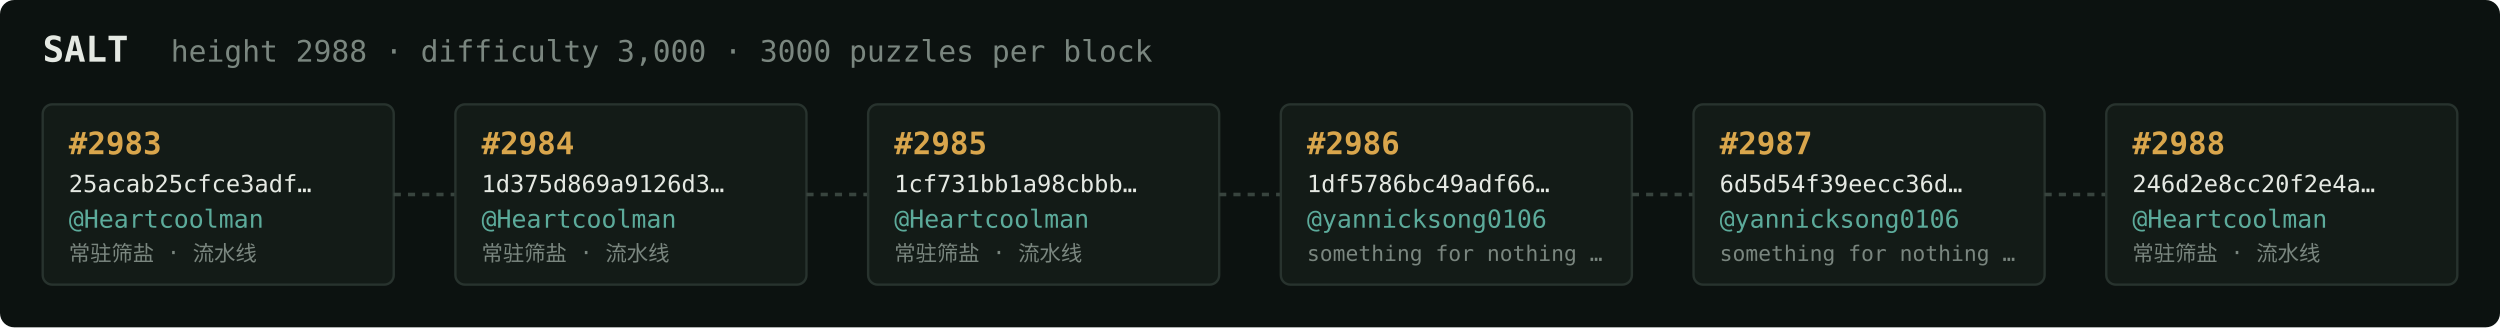
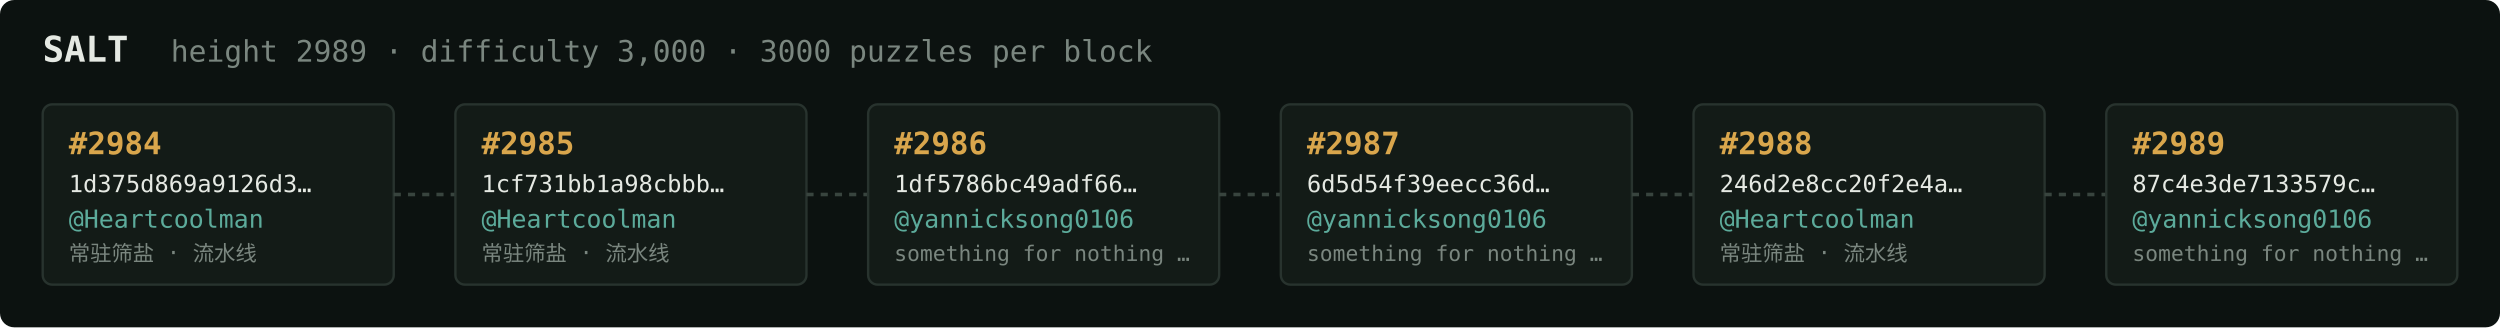
<svg xmlns="http://www.w3.org/2000/svg" width="1054" height="138" viewBox="0 0 1054 138" font-family="ui-monospace,SFMono-Regular,Menlo,monospace">
  <rect fill="#0c1210" width="1054" height="138" rx="6" />
  <text x="18" y="26" fill="#e5e9e3" font-size="15" font-weight="700">SALT</text>
-   <text x="72" y="26" fill="#7a867f" font-size="12.5">height 2988 · difficulty 3,000 · 3000 puzzles per block</text>
+   <text x="72" y="26" fill="#7a867f" font-size="12.5">height 2989 · difficulty 3,000 · 3000 puzzles per block</text>
  <rect x="18" y="44" width="148" height="76" rx="4" fill="#131b17" stroke="#28332e" stroke-width="1" />
-   <text x="29" y="65" fill="#d9a64c" font-size="13" font-weight="700">#2983</text>
-   <text x="29" y="81" fill="#e5e9e3" font-size="10">25acab25cfce3adf…</text>
+   <text x="29" y="65" fill="#d9a64c" font-size="13" font-weight="700">#2984</text>
+   <text x="29" y="81" fill="#e5e9e3" font-size="10">1d375d869a9126d3…</text>
  <text x="29" y="96" fill="#5cab9b" font-size="10.5">@Heartcoolman</text>
  <text x="29" y="110" fill="#7a867f" font-size="9">常驻筛盐 · 流水线</text>
  <line x1="166" y1="82.0" x2="192" y2="82.0" stroke="#38443e" stroke-width="1.5" stroke-dasharray="3 3" />
  <rect x="192" y="44" width="148" height="76" rx="4" fill="#131b17" stroke="#28332e" stroke-width="1" />
-   <text x="203" y="65" fill="#d9a64c" font-size="13" font-weight="700">#2984</text>
-   <text x="203" y="81" fill="#e5e9e3" font-size="10">1d375d869a9126d3…</text>
+   <text x="203" y="65" fill="#d9a64c" font-size="13" font-weight="700">#2985</text>
+   <text x="203" y="81" fill="#e5e9e3" font-size="10">1cf731bb1a98cbbb…</text>
  <text x="203" y="96" fill="#5cab9b" font-size="10.5">@Heartcoolman</text>
  <text x="203" y="110" fill="#7a867f" font-size="9">常驻筛盐 · 流水线</text>
  <line x1="340" y1="82.0" x2="366" y2="82.0" stroke="#38443e" stroke-width="1.5" stroke-dasharray="3 3" />
  <rect x="366" y="44" width="148" height="76" rx="4" fill="#131b17" stroke="#28332e" stroke-width="1" />
-   <text x="377" y="65" fill="#d9a64c" font-size="13" font-weight="700">#2985</text>
-   <text x="377" y="81" fill="#e5e9e3" font-size="10">1cf731bb1a98cbbb…</text>
-   <text x="377" y="96" fill="#5cab9b" font-size="10.5">@Heartcoolman</text>
-   <text x="377" y="110" fill="#7a867f" font-size="9">常驻筛盐 · 流水线</text>
+   <text x="377" y="65" fill="#d9a64c" font-size="13" font-weight="700">#2986</text>
+   <text x="377" y="81" fill="#e5e9e3" font-size="10">1df5786bc49adf66…</text>
+   <text x="377" y="96" fill="#5cab9b" font-size="10.5">@yannicksong0106</text>
+   <text x="377" y="110" fill="#7a867f" font-size="9">something for nothing …</text>
  <line x1="514" y1="82.0" x2="540" y2="82.0" stroke="#38443e" stroke-width="1.5" stroke-dasharray="3 3" />
  <rect x="540" y="44" width="148" height="76" rx="4" fill="#131b17" stroke="#28332e" stroke-width="1" />
-   <text x="551" y="65" fill="#d9a64c" font-size="13" font-weight="700">#2986</text>
-   <text x="551" y="81" fill="#e5e9e3" font-size="10">1df5786bc49adf66…</text>
+   <text x="551" y="65" fill="#d9a64c" font-size="13" font-weight="700">#2987</text>
+   <text x="551" y="81" fill="#e5e9e3" font-size="10">6d5d54f39eecc36d…</text>
  <text x="551" y="96" fill="#5cab9b" font-size="10.5">@yannicksong0106</text>
  <text x="551" y="110" fill="#7a867f" font-size="9">something for nothing …</text>
  <line x1="688" y1="82.0" x2="714" y2="82.0" stroke="#38443e" stroke-width="1.5" stroke-dasharray="3 3" />
  <rect x="714" y="44" width="148" height="76" rx="4" fill="#131b17" stroke="#28332e" stroke-width="1" />
-   <text x="725" y="65" fill="#d9a64c" font-size="13" font-weight="700">#2987</text>
-   <text x="725" y="81" fill="#e5e9e3" font-size="10">6d5d54f39eecc36d…</text>
-   <text x="725" y="96" fill="#5cab9b" font-size="10.5">@yannicksong0106</text>
-   <text x="725" y="110" fill="#7a867f" font-size="9">something for nothing …</text>
+   <text x="725" y="65" fill="#d9a64c" font-size="13" font-weight="700">#2988</text>
+   <text x="725" y="81" fill="#e5e9e3" font-size="10">246d2e8cc20f2e4a…</text>
+   <text x="725" y="96" fill="#5cab9b" font-size="10.5">@Heartcoolman</text>
+   <text x="725" y="110" fill="#7a867f" font-size="9">常驻筛盐 · 流水线</text>
  <line x1="862" y1="82.0" x2="888" y2="82.0" stroke="#38443e" stroke-width="1.5" stroke-dasharray="3 3" />
  <rect x="888" y="44" width="148" height="76" rx="4" fill="#131b17" stroke="#28332e" stroke-width="1" />
-   <text x="899" y="65" fill="#d9a64c" font-size="13" font-weight="700">#2988</text>
-   <text x="899" y="81" fill="#e5e9e3" font-size="10">246d2e8cc20f2e4a…</text>
-   <text x="899" y="96" fill="#5cab9b" font-size="10.5">@Heartcoolman</text>
-   <text x="899" y="110" fill="#7a867f" font-size="9">常驻筛盐 · 流水线</text>
+   <text x="899" y="65" fill="#d9a64c" font-size="13" font-weight="700">#2989</text>
+   <text x="899" y="81" fill="#e5e9e3" font-size="10">87c4e3de7133579c…</text>
+   <text x="899" y="96" fill="#5cab9b" font-size="10.5">@yannicksong0106</text>
+   <text x="899" y="110" fill="#7a867f" font-size="9">something for nothing …</text>
</svg>
